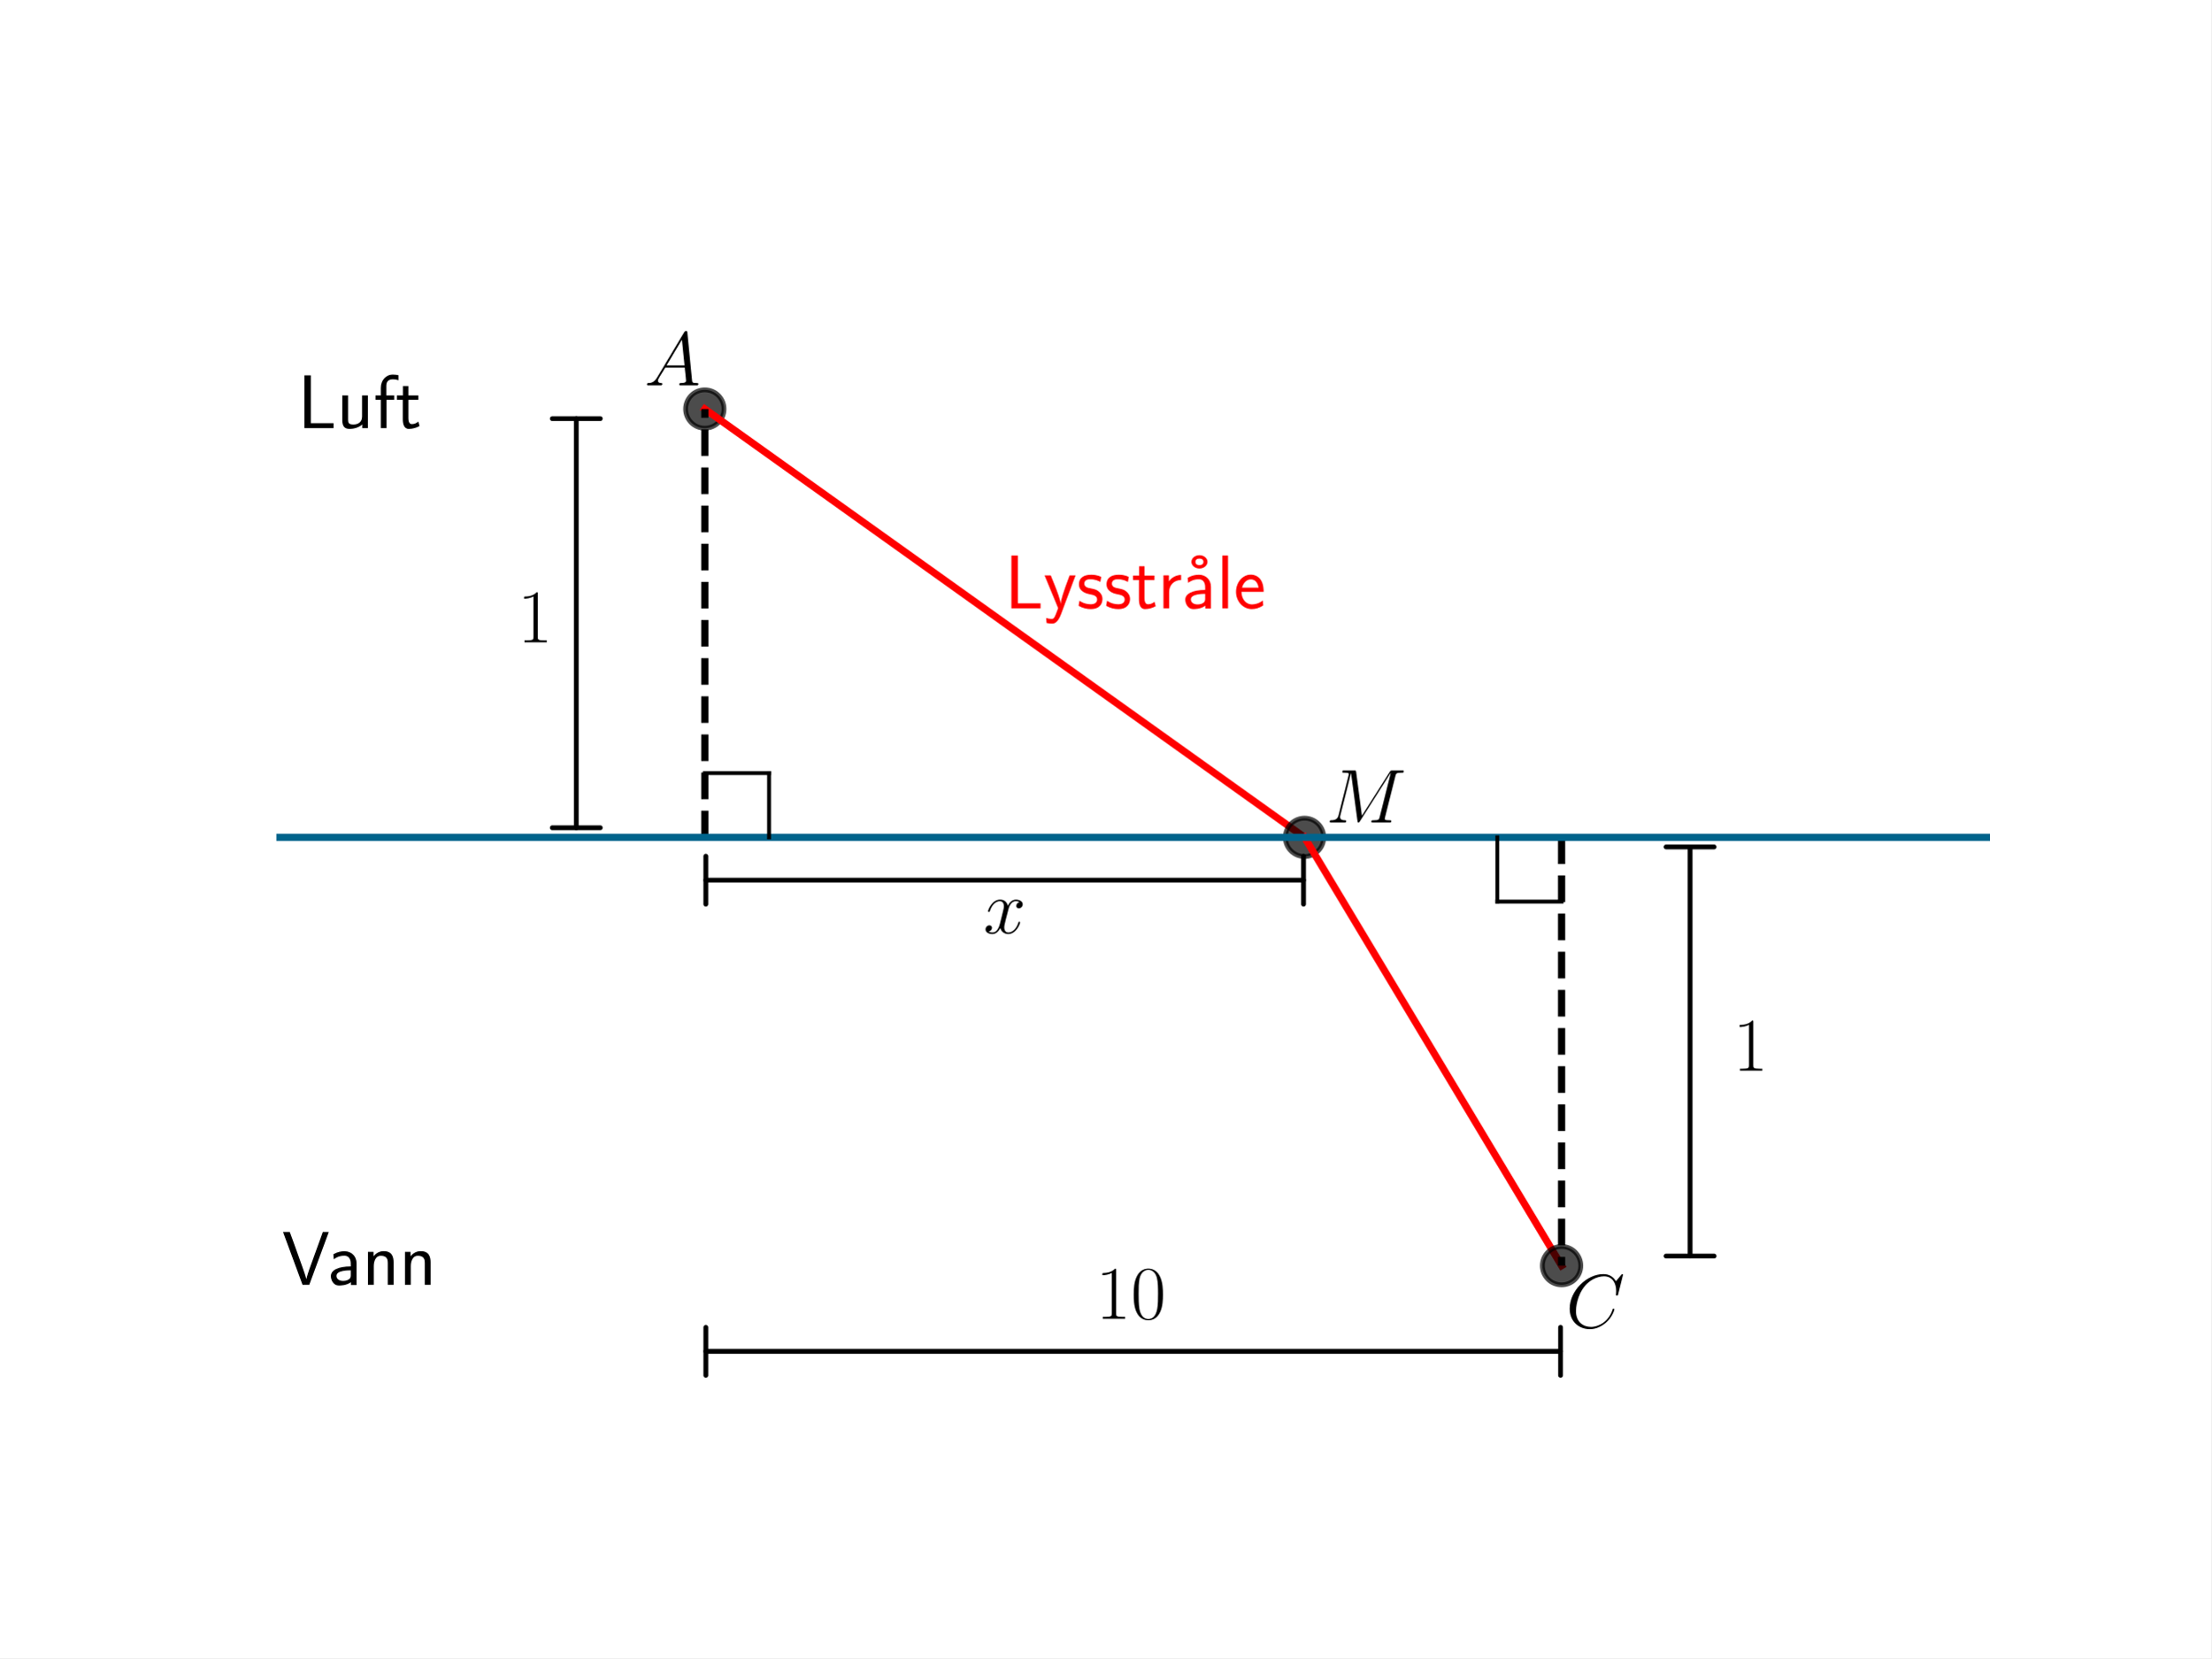
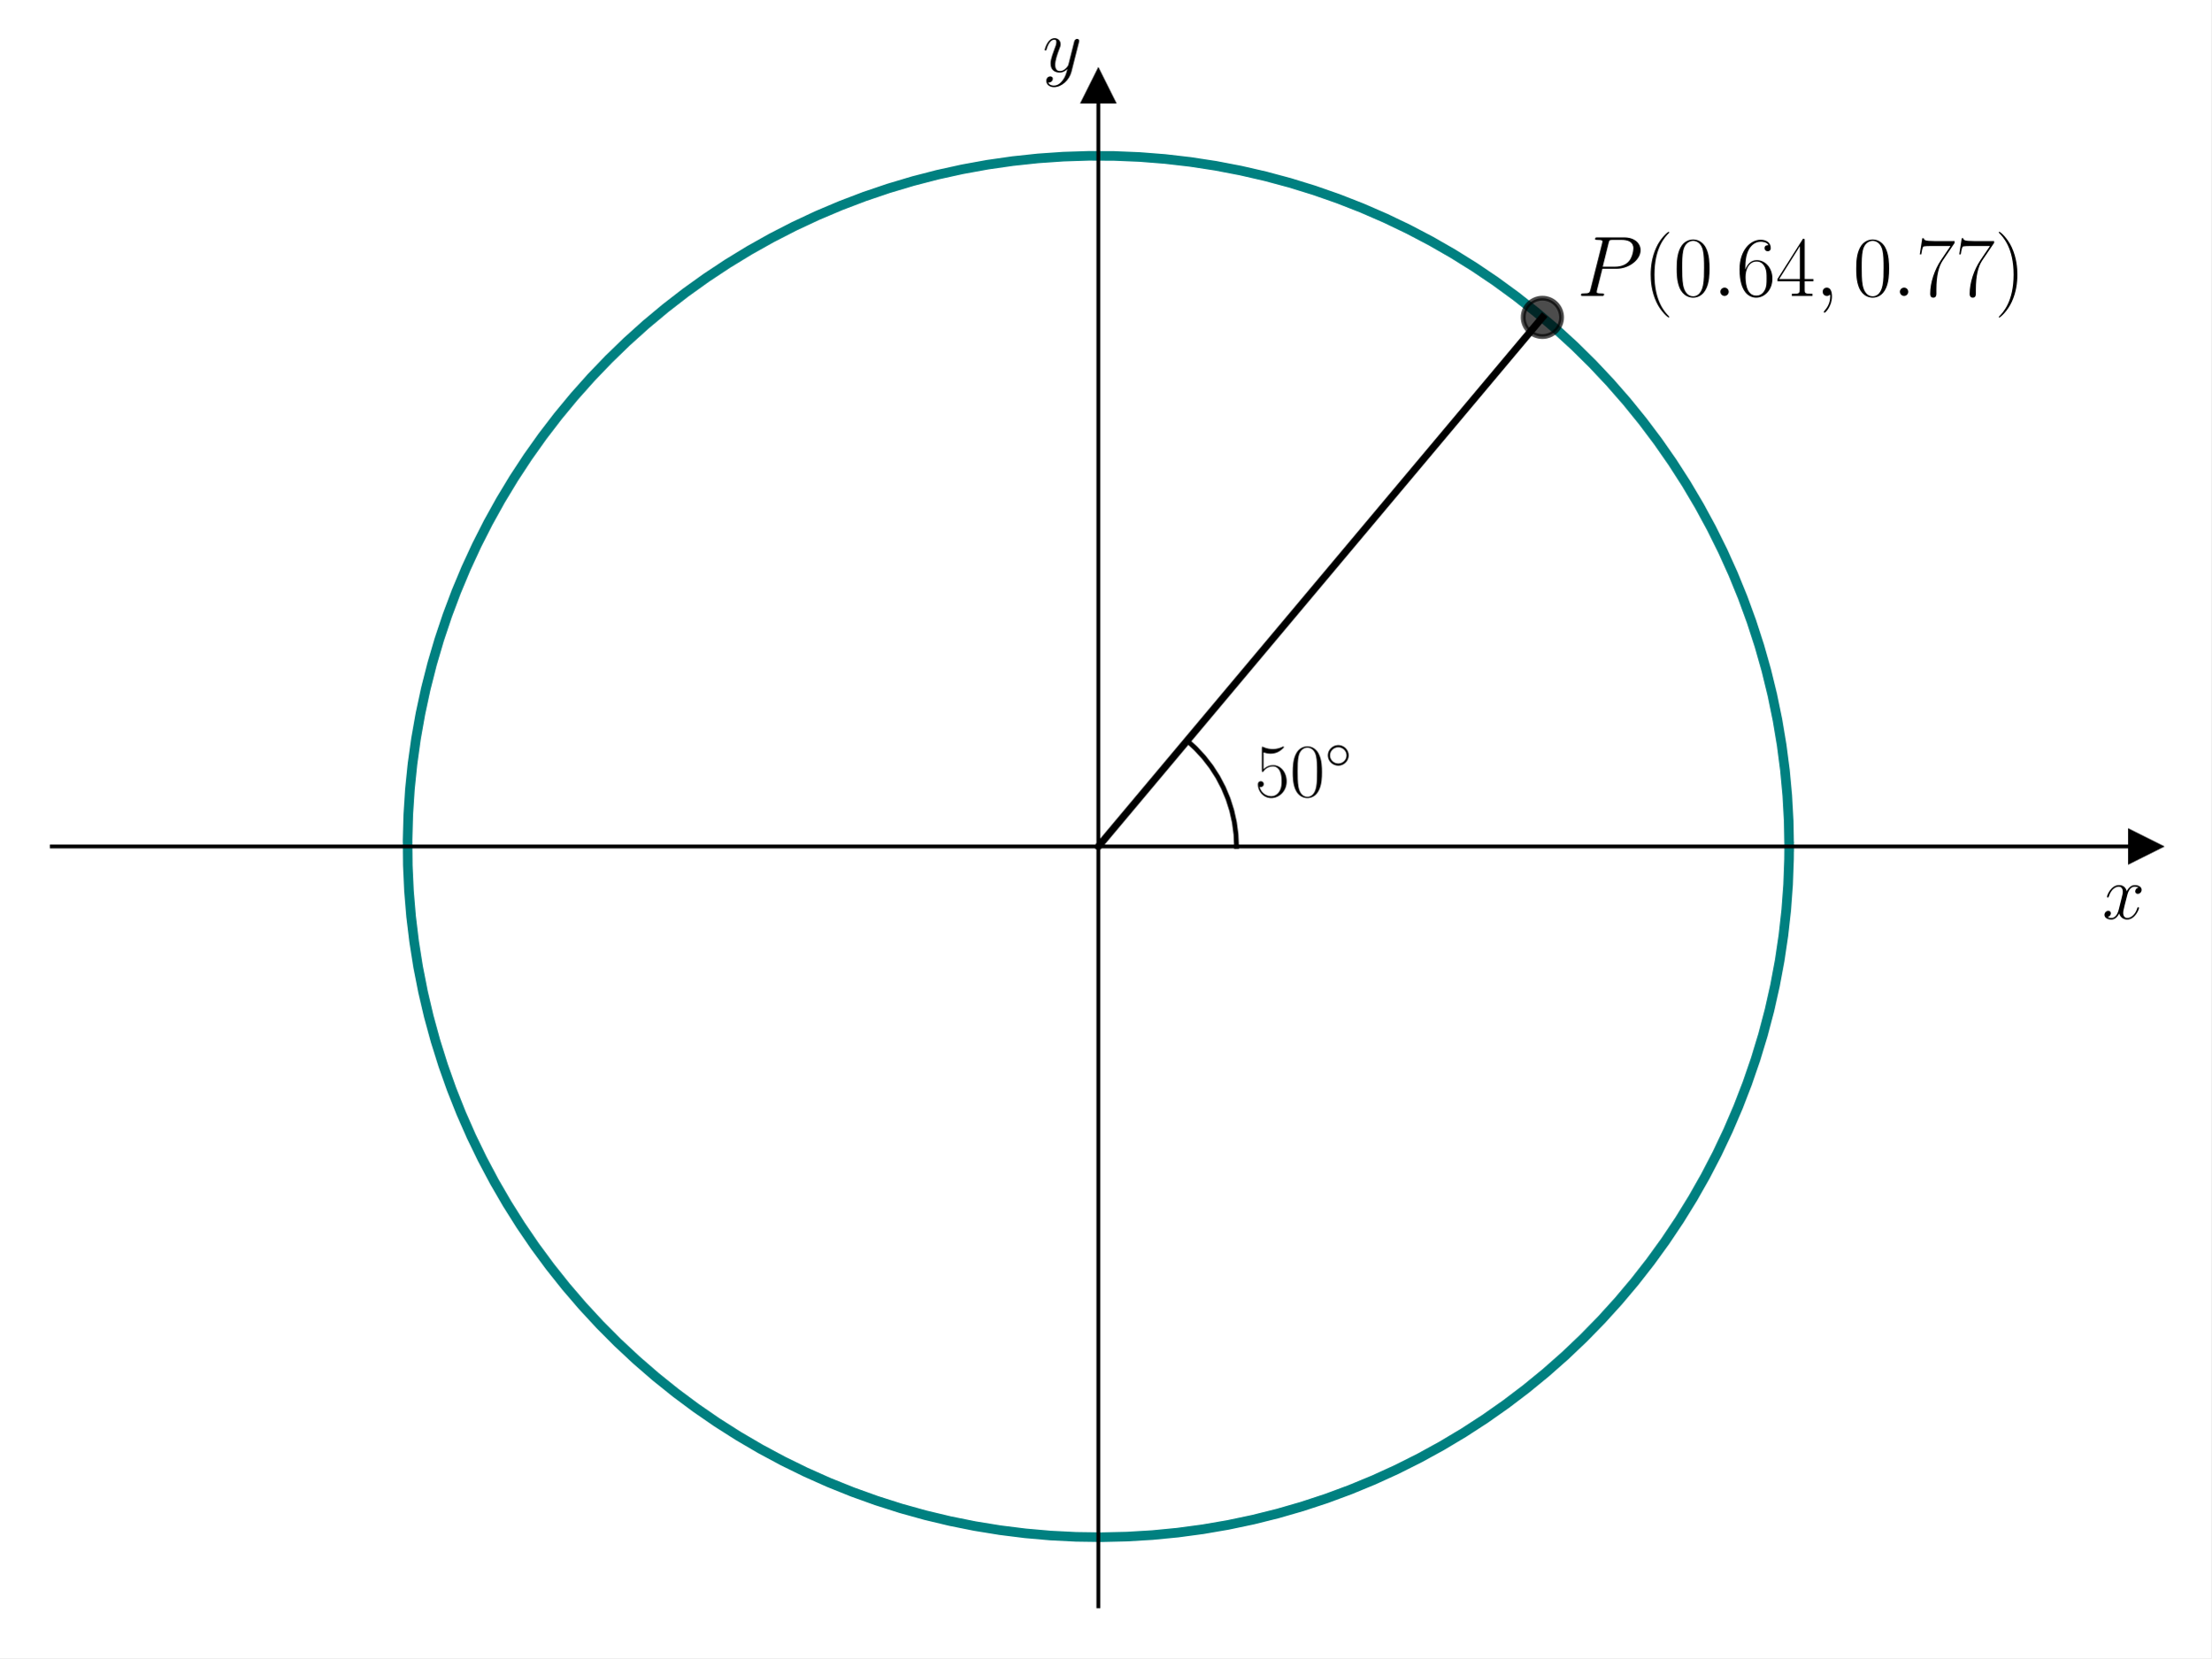
<svg xmlns="http://www.w3.org/2000/svg" xmlns:xlink="http://www.w3.org/1999/xlink" width="460.8pt" height="345.6pt" viewBox="0 0 460.8 345.6" version="1.1">
  <defs>
    <style type="text/css">*{stroke-linejoin: round; stroke-linecap: butt}</style>
  </defs>
  <g id="figure_1">
    <g id="patch_1">
      <path d="M 0 345.6  L 460.8 345.6  L 460.8 0  L 0 0  z " style="fill: #ffffff" />
    </g>
    <g id="axes_1">
+       <g id="patch_2">
+         <path d="M 10.8 334.8  L 447 334.8  L 447 18.065  L 10.8 18.065  z " style="fill: #ffffff" />
+       </g>
+       <g id="matplotlib.axis_1">
+         <g id="text_1">
+           <g transform="translate(438.1306 191.5019) scale(0.16 -0.16)">
+             <defs>
+               <path id="CMMI12-78" d="M 3034 2606  C 2829 2567 2752 2414 2752 2293  C 2752 2139 2874 2088 2963 2088  C 3155 2088 3290 2254 3290 2427  C 3290 2695 2982 2816 2714 2816  C 2323 2816 2106 2433 2048 2312  C 1901 2816 1504 2816 1389 2816  C 736 2816 390 1980 390 1839  C 390 1814 416 1782 461 1782  C 512 1782 525 1820 538 1846  C 755 2555 1184 2689 1370 2689  C 1658 2689 1715 2420 1715 2267  C 1715 2127 1677 1980 1600 1673  L 1382 798  C 1286 415 1101 64 762 64  C 730 64 570 64 435 147  C 666 192 717 383 717 460  C 717 588 621 664 499 664  C 346 664 179 530 179 326  C 179 57 480 -64 755 -64  C 1062 -64 1280 179 1414 441  C 1517 64 1837 -64 2074 -64  C 2726 -64 3072 773 3072 913  C 3072 945 3046 971 3008 971  C 2950 971 2944 939 2925 888  C 2752 326 2381 64 2093 64  C 1869 64 1747 230 1747 492  C 1747 632 1773 734 1875 1156  L 2099 2024  C 2195 2408 2413 2689 2707 2689  C 2720 2689 2899 2689 3034 2606  z " transform="scale(0.015625)" />
+             </defs>
+             <use xlink:href="#CMMI12-78" transform="scale(0.996264)" />
+           </g>
+         </g>
+       </g>
+       <g id="matplotlib.axis_2">
+         <g id="text_2">
+           <g transform="translate(217.2894 14.96506) scale(0.16 -0.16)">
+             <defs>
+               <path id="CMMI12-79" d="M 1683 -700  C 1510 -939 1261 -1152 947 -1152  C 870 -1152 563 -1152 467 -889  C 486 -895 518 -895 531 -895  C 723 -895 851 -729 851 -582  C 851 -435 730 -384 634 -384  C 531 -384 307 -458 307 -759  C 307 -1071 582 -1286 947 -1286  C 1587 -1286 2234 -700 2413 6  L 3040 2485  C 3046 2517 3059 2556 3059 2594  C 3059 2689 2982 2753 2886 2753  C 2829 2753 2694 2727 2643 2535  L 2170 658  C 2138 543 2138 530 2086 460  C 1958 281 1747 64 1440 64  C 1082 64 1050 415 1050 588  C 1050 952 1222 1443 1395 1903  C 1466 2088 1504 2178 1504 2305  C 1504 2574 1312 2816 998 2816  C 410 2816 173 1890 173 1839  C 173 1814 198 1782 243 1782  C 301 1782 307 1807 333 1897  C 486 2433 730 2689 979 2689  C 1037 2689 1146 2689 1146 2478  C 1146 2312 1075 2127 979 1884  C 666 1047 666 837 666 683  C 666 77 1101 -64 1421 -64  C 1606 -64 1837 -6 2061 230  L 2067 224  C 1971 -147 1907 -392 1683 -700  z " transform="scale(0.015625)" />
+             </defs>
+             <use xlink:href="#CMMI12-79" transform="scale(0.996264)" />
+           </g>
+         </g>
+       </g>
      <g id="line2d_1">
        <defs>
-           <path id="m5c0b704a41" d="M 0 4  C 1.061 4 2.078 3.579 2.828 2.828  C 3.579 2.078 4 1.061 4 0  C 4 -1.061 3.579 -2.078 2.828 -2.828  C 2.078 -3.579 1.061 -4 0 -4  C -1.061 -4 -2.078 -3.579 -2.828 -2.828  C -3.579 -2.078 -4 -1.061 -4 0  C -4 1.061 -3.579 2.078 -2.828 2.828  C -2.078 3.579 -1.061 4 0 4  z " style="stroke: #000000; stroke-opacity: 0.7" />
+           <path id="m2d7b1cd2dd" d="M 3 0  L -3 -3  L -3 3  z " style="stroke: #000000; stroke-linejoin: miter" />
        </defs>
-         <g clip-path="url(#pbf08a190cd)">
-           <use xlink:href="#m5c0b704a41" x="146.88" y="85.248" style="fill-opacity: 0.7; stroke: #000000; stroke-opacity: 0.7" />
+         <g>
+           <use xlink:href="#m2d7b1cd2dd" x="447" y="176.432" style="stroke: #000000; stroke-linejoin: miter" />
        </g>
      </g>
      <g id="line2d_2">
-         <path d="M 146.88 85.248  L 271.872 174.528  " clip-path="url(#pbf08a190cd)" style="fill: none; stroke: #ff0000; stroke-width: 1.5; stroke-linecap: square" />
+         <defs>
+           <path id="m480ca30d8e" d="M 0 -3  L -3 3  L 3 3  z " style="stroke: #000000; stroke-linejoin: miter" />
+         </defs>
+         <g>
+           <use xlink:href="#m480ca30d8e" x="228.9" y="18.065" style="stroke: #000000; stroke-linejoin: miter" />
+         </g>
      </g>
      <g id="line2d_3">
-         <g clip-path="url(#pbf08a190cd)">
-           <use xlink:href="#m5c0b704a41" x="271.872" y="174.528" style="fill-opacity: 0.7; stroke: #000000; stroke-opacity: 0.7" />
+         <path d="M 372.87 176.432  L 372.773 171.128  L 372.48 165.831  L 371.992 160.548  L 371.309 155.287  L 370.433 150.054  L 369.365 144.858  L 368.107 139.704  L 366.659 134.6  L 365.024 129.553  L 363.205 124.57  L 361.203 119.657  L 359.021 114.821  L 356.663 110.068  L 354.131 105.406  L 351.429 100.84  L 348.561 96.377  L 345.53 92.023  L 342.341 87.783  L 338.998 83.664  L 335.505 79.671  L 331.868 75.809  L 328.091 72.083  L 324.179 68.5  L 320.138 65.062  L 315.972 61.777  L 311.689 58.646  L 307.293 55.676  L 302.791 52.87  L 298.188 50.231  L 293.492 47.764  L 288.707 45.472  L 283.842 43.357  L 278.901 41.423  L 273.893 39.673  L 268.824 38.108  L 263.701 36.731  L 258.53 35.544  L 253.319 34.547  L 248.075 33.744  L 242.805 33.135  L 237.516 32.719  L 232.215 32.5  L 226.91 32.475  L 221.608 32.646  L 216.315 33.012  L 211.04 33.574  L 205.788 34.329  L 200.568 35.277  L 195.387 36.416  L 190.251 37.746  L 185.168 39.264  L 180.144 40.968  L 175.186 42.857  L 170.301 44.926  L 165.496 47.175  L 160.777 49.598  L 156.15 52.194  L 151.622 54.959  L 147.199 57.889  L 142.887 60.979  L 138.692 64.227  L 134.619 67.626  L 130.674 71.174  L 126.863 74.864  L 123.19 78.693  L 119.661 82.654  L 116.28 86.742  L 113.052 90.952  L 109.981 95.278  L 107.072 99.715  L 104.328 104.255  L 101.753 108.894  L 99.351 113.624  L 97.125 118.44  L 95.078 123.334  L 93.213 128.301  L 91.531 133.333  L 90.037 138.423  L 88.731 143.565  L 87.615 148.752  L 86.691 153.976  L 85.96 159.23  L 85.423 164.508  L 85.082 169.803  L 84.935 175.106  L 84.984 180.411  L 85.228 185.711  L 85.667 190.998  L 86.301 196.265  L 87.129 201.505  L 88.149 206.711  L 89.36 211.877  L 90.761 216.994  L 92.349 222.055  L 94.122 227.055  L 96.079 231.987  L 98.216 236.843  L 100.531 241.616  L 103.019 246.302  L 105.679 250.892  L 108.506 255.381  L 111.496 259.763  L 114.646 264.032  L 117.951 268.182  L 121.407 272.208  L 125.009 276.103  L 128.751 279.863  L 132.63 283.483  L 136.64 286.957  L 140.774 290.281  L 145.029 293.45  L 149.397 296.461  L 153.873 299.309  L 158.451 301.989  L 163.125 304.5  L 167.888 306.836  L 172.734 308.996  L 177.656 310.975  L 182.648 312.771  L 187.702 314.383  L 192.813 315.807  L 197.973 317.042  L 203.174 318.086  L 208.41 318.938  L 213.675 319.596  L 218.96 320.06  L 224.258 320.328  L 229.563 320.402  L 234.867 320.279  L 240.162 319.962  L 245.443 319.449  L 250.701 318.743  L 255.929 317.843  L 261.121 316.751  L 266.269 315.469  L 271.366 313.998  L 276.405 312.34  L 281.381 310.497  L 286.284 308.472  L 291.11 306.269  L 295.851 303.888  L 300.502 301.335  L 305.055 298.612  L 309.505 295.724  L 313.845 292.673  L 318.07 289.464  L 322.174 286.102  L 326.151 282.591  L 329.997 278.936  L 333.704 275.142  L 337.27 271.213  L 340.689 267.156  L 343.955 262.976  L 347.066 258.678  L 350.016 254.269  L 352.801 249.754  L 355.418 245.139  L 357.864 240.431  L 360.134 235.636  L 362.226 230.761  L 364.138 225.812  L 365.865 220.796  L 367.406 215.719  L 368.76 210.589  L 369.923 205.413  L 370.895 200.198  L 371.675 194.95  L 372.26 189.677  L 372.651 184.387  L 372.846 179.085  L 372.87 176.432  L 372.87 176.432  " clip-path="url(#p8c71f83c87)" style="fill: none; stroke: #008080; stroke-width: 2; stroke-linecap: square" />
+       </g>
+       <g id="line2d_4">
+         <path d="M 228.9 176.432  L 321.442 66.144  " clip-path="url(#p8c71f83c87)" style="fill: none; stroke: #000000; stroke-width: 1.5; stroke-linecap: square" />
+       </g>
+       <g id="line2d_5">
+         <path d="M 257.694 176.432  L 257.583 173.906  L 257.25 171.398  L 256.699 168.93  L 255.934 166.519  L 254.96 164.185  L 253.784 161.946  L 252.417 159.818  L 250.869 157.819  L 249.15 155.963  L 247.408 154.375  L 247.408 154.375  " clip-path="url(#p8c71f83c87)" style="fill: none; stroke: #000000; stroke-linecap: square" />
+       </g>
+       <g id="line2d_6">
+         <defs>
+           <path id="m80266cca97" d="M 0 4  C 1.061 4 2.078 3.579 2.828 2.828  C 3.579 2.078 4 1.061 4 0  C 4 -1.061 3.579 -2.078 2.828 -2.828  C 2.078 -3.579 1.061 -4 0 -4  C -1.061 -4 -2.078 -3.579 -2.828 -2.828  C -3.579 -2.078 -4 -1.061 -4 0  C -4 1.061 -3.579 2.078 -2.828 2.828  C -2.078 3.579 -1.061 4 0 4  z " style="stroke: #000000; stroke-opacity: 0.7" />
+         </defs>
+         <g clip-path="url(#p8c71f83c87)">
+           <use xlink:href="#m80266cca97" x="321.442" y="66.144" style="fill-opacity: 0.7; stroke: #000000; stroke-opacity: 0.7" />
        </g>
      </g>
-       <g id="line2d_4">
-         <path d="M 271.872 174.528  L 325.44 263.808  " clip-path="url(#pbf08a190cd)" style="fill: none; stroke: #ff0000; stroke-width: 1.5; stroke-linecap: square" />
+       <g id="patch_3">
+         <path d="M 228.9 334.8  L 228.9 18.065  " style="fill: none; stroke: #000000; stroke-width: 0.8; stroke-linejoin: miter; stroke-linecap: square" />
      </g>
-       <g id="line2d_5">
-         <g clip-path="url(#pbf08a190cd)">
-           <use xlink:href="#m5c0b704a41" x="325.44" y="263.808" style="fill-opacity: 0.7; stroke: #000000; stroke-opacity: 0.7" />
-         </g>
+       <g id="patch_4">
+         <path d="M 447 334.8  L 447 18.065  " style="fill: none" />
      </g>
-       <g id="LineCollection_1">
-         <path d="M 146.88 174.528  L 146.88 85.248  " clip-path="url(#pbf08a190cd)" style="fill: none; stroke-dasharray: 5.55,2.4; stroke-dashoffset: 0; stroke: #000000; stroke-width: 1.5" />
+       <g id="patch_5">
+         <path d="M 10.8 176.432  L 447 176.432  " style="fill: none; stroke: #000000; stroke-width: 0.8; stroke-linejoin: miter; stroke-linecap: square" />
      </g>
-       <g id="LineCollection_2">
-         <path d="M 325.44 174.528  L 325.44 263.808  " clip-path="url(#pbf08a190cd)" style="fill: none; stroke-dasharray: 5.55,2.4; stroke-dashoffset: 0; stroke: #000000; stroke-width: 1.5" />
-       </g>
-       <g id="LineCollection_3">
-         <path d="M -1 174.528  L 461.8 174.528  " clip-path="url(#pbf08a190cd)" style="fill: none; stroke: #00648c; stroke-width: 1.5" />
-       </g>
-       <g id="line2d_6">
-         <path d="M 146.88 161.136  L 160.272 161.136  " clip-path="url(#pbf08a190cd)" style="fill: none; stroke: #000000; stroke-width: 0.8; stroke-linecap: square" />
-       </g>
-       <g id="line2d_7">
-         <path d="M 160.272 161.136  L 160.272 174.528  " clip-path="url(#pbf08a190cd)" style="fill: none; stroke: #000000; stroke-width: 0.8; stroke-linecap: square" />
-       </g>
-       <g id="line2d_8">
-         <path d="M 325.44 187.92  L 312.048 187.92  " clip-path="url(#pbf08a190cd)" style="fill: none; stroke: #000000; stroke-width: 0.8; stroke-linecap: square" />
-       </g>
-       <g id="line2d_9">
-         <path d="M 312.048 187.92  L 312.048 174.528  " clip-path="url(#pbf08a190cd)" style="fill: none; stroke: #000000; stroke-width: 0.8; stroke-linecap: square" />
-       </g>
-       <g id="text_1">
-         <g transform="translate(134.2867 80.30506) scale(0.16 -0.16)">
-           <defs>
-             <path id="CMMI12-41" d="M 1088 691  C 864 314 646 186 339 186  C 269 180 218 180 218 58  C 218 24 250 0 294 0  C 410 0 698 0 813 0  C 998 0 1203 0 1382 0  C 1421 0 1498 0 1498 122  C 1498 180 1446 186 1408 186  C 1261 186 1139 236 1139 388  C 1139 476 1178 546 1261 685  L 1747 1479  L 3379 1479  C 3386 1423 3386 1373 3392 1316  C 3411 1152 3488 495 3488 376  C 3488 186 3162 186 3059 186  C 2989 186 2918 186 2918 70  C 2918 0 2976 0 3014 0  C 3123 0 3251 0 3360 0  L 3725 0  C 4115 0 4397 0 4403 0  C 4448 0 4518 0 4518 122  C 4518 186 4461 186 4365 186  C 4013 186 4006 244 3987 434  L 3597 4404  C 3584 4531 3558 4544 3488 4544  C 3424 4544 3386 4531 3328 4435  L 1088 691  z M 1856 1664  L 3142 3819  L 3360 1664  L 1856 1664  z " transform="scale(0.015625)" />
-           </defs>
-           <use xlink:href="#CMMI12-41" transform="scale(0.996264)" />
-         </g>
-       </g>
-       <g id="text_2">
-         <g style="fill: #ff0000" transform="translate(209.376 126.7885) scale(0.16 -0.16)">
-           <defs>
-             <path id="CMSS17-4c" d="M 1670 414  C 1594 414 1517 414 1440 414  L 1101 414  L 1101 4416  L 563 4416  L 563 0  L 3002 0  L 3002 414  L 1670 414  z " transform="scale(0.015625)" />
-             <path id="CMSS17-79" d="M 2675 2752  L 2176 2752  C 1632 1294 1446 702 1434 383  L 1427 383  C 1408 696 1126 1460 902 2007  L 602 2752  L 83 2752  L 1216 13  C 1146 -178 1043 -465 1011 -529  C 870 -885 774 -885 672 -885  C 646 -885 442 -885 211 -809  L 250 -1229  C 410 -1261 570 -1280 685 -1280  C 845 -1280 1165 -1280 1459 -497  L 2675 2752  z " transform="scale(0.015625)" />
-             <path id="CMSS17-73" d="M 2061 2627  C 1683 2807 1389 2807 1197 2807  C 742 2807 198 2648 198 2003  C 198 1359 902 1218 1094 1179  C 1389 1122 1715 1058 1715 740  C 1715 337 1254 337 1171 337  C 915 337 563 407 243 638  L 166 210  C 531 0 883 -64 1178 -64  C 1965 -64 2163 416 2163 781  C 2163 1094 1984 1305 1862 1401  C 1651 1568 1574 1587 1050 1696  C 960 1709 646 1779 646 2066  C 646 2432 1050 2432 1139 2432  C 1555 2432 1811 2303 1984 2208  L 2061 2627  z " transform="scale(0.015625)" />
-             <path id="CMSS17-74" d="M 1069 2368  L 1901 2368  L 1901 2737  L 1069 2737  L 1069 3520  L 614 3520  L 614 2737  L 109 2737  L 109 2368  L 602 2368  L 602 749  C 602 384 685 -64 1107 -64  C 1427 -64 1722 25 2003 172  L 1901 548  C 1747 414 1562 337 1363 337  C 1082 337 1069 696 1069 856  L 1069 2368  z " transform="scale(0.015625)" />
-             <path id="CMSS17-72" d="M 954 1363  C 954 1965 1395 2368 1958 2368  L 1958 2789  C 1549 2789 1165 2585 934 2253  L 934 2758  L 480 2758  L 480 0  L 954 0  L 954 1363  z " transform="scale(0.015625)" />
-             <path id="CMSS17-17" d="M 2669 3888  C 2669 4180 2381 4446 1997 4446  C 1613 4446 1325 4180 1325 3888  C 1325 3595 1613 3328 1997 3328  C 2381 3328 2669 3595 2669 3888  z M 1997 3615  C 1856 3615 1664 3659 1664 3887  C 1664 4102 1837 4160 1997 4160  C 2138 4160 2330 4115 2330 3887  C 2330 3672 2157 3615 1997 3615  z " transform="scale(0.015625)" />
-             <path id="CMSS17-61" d="M 2406 1791  C 2406 2392 1978 2808 1402 2808  C 1120 2808 813 2757 461 2553  L 499 2135  C 659 2248 934 2432 1395 2432  C 1722 2432 1920 2180 1920 1782  L 1920 1536  C 896 1536 256 1238 256 726  C 256 461 416 -64 947 -64  C 1043 -64 1562 -64 1933 217  L 1933 -19  L 2406 -19  L 2406 1791  z M 1920 816  C 1920 701 1920 548 1728 434  C 1562 325 1350 325 1261 325  C 941 325 723 511 723 744  C 723 1211 1722 1211 1920 1211  L 1920 816  z " transform="scale(0.015625)" />
-             <path id="CMSS17-6c" d="M 947 4416  L 474 4416  L 474 0  L 947 0  L 947 4416  z " transform="scale(0.015625)" />
-             <path id="CMSS17-65" d="M 2502 1377  C 2502 1590 2490 2003 2285 2345  C 2061 2713 1696 2816 1421 2816  C 755 2816 192 2188 192 1375  C 192 582 774 -64 1510 -64  C 1798 -64 2150 19 2470 248  C 2470 274 2458 414 2451 420  C 2451 433 2432 630 2432 656  C 2125 407 1773 325 1517 325  C 1107 325 666 667 646 1377  L 2502 1377  z M 698 1728  C 781 2084 1062 2421 1421 2421  C 1517 2421 1965 2421 2080 1728  L 698 1728  z " transform="scale(0.015625)" />
-           </defs>
-           <use xlink:href="#CMSS17-4c" transform="scale(0.996264)" />
-           <use xlink:href="#CMSS17-79" transform="translate(50.68711 0) scale(0.996264)" />
-           <use xlink:href="#CMSS17-73" transform="translate(93.68725 0) scale(0.996264)" />
-           <use xlink:href="#CMSS17-73" transform="translate(129.6008 0) scale(0.996264)" />
-           <use xlink:href="#CMSS17-74" transform="translate(165.5143 0) scale(0.996264)" />
-           <use xlink:href="#CMSS17-72" transform="translate(199.3459 0) scale(0.996264)" />
-           <use xlink:href="#CMSS17-17" transform="translate(222.6077 0) scale(0.996264)" />
-           <use xlink:href="#CMSS17-61" transform="translate(231.2557 0) scale(0.996264)" />
-           <use xlink:href="#CMSS17-6c" transform="translate(276.1776 0) scale(0.996264)" />
-           <use xlink:href="#CMSS17-65" transform="translate(298.3583 0) scale(0.996264)" />
-         </g>
+       <g id="patch_6">
+         <path d="M 10.8 18.065  L 447 18.065  " style="fill: none" />
      </g>
      <g id="text_3">
-         <g transform="translate(276.336 171.4285) scale(0.16 -0.16)">
+         <g transform="translate(261.4974 166.0202) scale(0.16 -0.16)">
          <defs>
-             <path id="CMMI12-4d" d="M 5811 3886  C 5869 4103 5882 4167 6336 4167  C 6458 4167 6515 4167 6515 4288  C 6515 4352 6470 4352 6349 4352  L 5581 4352  C 5421 4352 5414 4346 5344 4243  L 3008 562  L 2528 4211  C 2509 4352 2502 4352 2336 4352  L 1542 4352  C 1421 4352 1363 4352 1363 4231  C 1363 4167 1421 4167 1517 4167  C 1907 4167 1907 4116 1907 4046  C 1907 4034 1907 3995 1882 3899  L 1062 634  C 986 327 838 186 410 186  C 390 186 314 186 314 73  C 314 0 371 0 397 0  C 525 0 851 0 979 0  L 1286 0  C 1376 0 1485 0 1574 0  C 1619 0 1690 0 1690 122  C 1690 180 1626 186 1600 186  C 1389 186 1184 224 1184 454  C 1184 518 1184 524 1210 613  L 2093 4129  L 2099 4129  L 2630 172  C 2650 19 2656 0 2714 0  C 2784 0 2816 51 2848 109  L 5421 4161  L 5427 4161  L 4499 473  C 4442 250 4429 186 3981 186  C 3859 186 3795 186 3795 70  C 3795 0 3853 0 3891 0  C 4000 0 4128 0 4237 0  L 4992 0  C 5101 0 5235 0 5344 0  C 5395 0 5466 0 5466 122  C 5466 186 5408 186 5312 186  C 4922 186 4922 234 4922 294  C 4922 301 4922 345 4934 396  L 5811 3886  z " transform="scale(0.015625)" />
+             <path id="CMR17-35" d="M 730 3692  C 794 3666 1056 3584 1325 3584  C 1920 3584 2246 3911 2432 4100  C 2432 4157 2432 4192 2394 4192  C 2387 4192 2374 4192 2323 4163  C 2099 4058 1837 3973 1517 3973  C 1325 3973 1037 3999 723 4139  C 653 4171 640 4171 634 4171  C 602 4171 595 4164 595 4037  L 595 2203  C 595 2089 595 2057 659 2057  C 691 2057 704 2070 736 2114  C 941 2401 1222 2522 1542 2522  C 1766 2522 2246 2382 2246 1289  C 2246 1085 2246 715 2054 421  C 1894 159 1645 25 1370 25  C 947 25 518 320 403 814  C 429 807 480 795 506 795  C 589 795 749 840 749 1038  C 749 1210 627 1280 506 1280  C 358 1280 262 1190 262 1011  C 262 454 704 -128 1382 -128  C 2042 -128 2669 440 2669 1264  C 2669 2030 2170 2624 1549 2624  C 1222 2624 947 2503 730 2274  L 730 3692  z " transform="scale(0.015625)" />
+             <path id="CMR17-30" d="M 2688 2025  C 2688 2416 2682 3080 2413 3591  C 2176 4039 1798 4198 1466 4198  C 1158 4198 768 4058 525 3597  C 269 3118 243 2524 243 2025  C 243 1661 250 1106 448 619  C 723 -39 1216 -128 1466 -128  C 1760 -128 2208 -7 2470 600  C 2662 1042 2688 1559 2688 2025  z M 1466 -26  C 1056 -26 813 325 723 812  C 653 1188 653 1738 653 2096  C 653 2588 653 2997 736 3387  C 858 3929 1216 4096 1466 4096  C 1728 4096 2067 3923 2189 3400  C 2272 3036 2278 2607 2278 2096  C 2278 1680 2278 1169 2202 792  C 2067 95 1690 -26 1466 -26  z " transform="scale(0.015625)" />
+             <path id="CMSY10-e" d="M 2842 1600  C 2842 2277 2272 2828 1600 2828  C 909 2828 352 2264 352 1600  C 352 930 909 372 1600 372  C 2272 372 2842 923 2842 1600  z M 1600 628  C 1043 628 608 1070 608 1600  C 608 2130 1050 2572 1600 2572  C 2131 2572 2586 2142 2586 1600  C 2586 1058 2131 628 1600 628  z " transform="scale(0.015625)" />
          </defs>
-           <use xlink:href="#CMMI12-4d" transform="scale(0.996264)" />
+           <use xlink:href="#CMR17-35" transform="scale(0.996264)" />
+           <use xlink:href="#CMR17-30" transform="translate(45.69048 0) scale(0.996264)" />
+           <use xlink:href="#CMSY10-e" transform="translate(91.38095 36.15364) scale(0.697382)" />
        </g>
      </g>
      <g id="text_4">
-         <g transform="translate(326.3328 276.7211) scale(0.16 -0.16)">
+         <g transform="translate(328.6409 61.67602) scale(0.18 -0.18)">
          <defs>
-             <path id="CMMI12-43" d="M 4781 4423  C 4781 4480 4736 4480 4723 4480  C 4710 4480 4685 4480 4634 4416  L 4192 3882  C 3968 4264 3616 4480 3136 4480  C 1754 4480 320 3088 320 1595  C 320 533 1069 -128 2003 -128  C 2515 -128 2963 88 3334 400  C 3891 863 4058 1481 4058 1531  C 4058 1588 4006 1588 3987 1588  C 3930 1588 3923 1550 3910 1524  C 3616 534 2752 57 2112 57  C 1434 57 845 489 845 1391  C 845 1595 909 2700 1632 3532  C 1984 3939 2586 4295 3194 4295  C 3898 4295 4211 3717 4211 3068  C 4211 2903 4192 2764 4192 2738  C 4192 2681 4256 2681 4275 2681  C 4346 2681 4352 2687 4378 2801  L 4781 4423  z " transform="scale(0.015625)" />
+             <path id="CMMI12-50" d="M 1894 2023  L 2970 2023  C 3853 2023 4736 2673 4736 3401  C 4736 3898 4314 4352 3507 4352  L 1530 4352  C 1408 4352 1350 4352 1350 4231  C 1350 4167 1408 4167 1504 4167  C 1894 4167 1894 4116 1894 4046  C 1894 4034 1894 3995 1869 3899  L 1005 472  C 947 249 934 185 486 185  C 365 185 301 185 301 70  C 301 0 358 0 397 0  C 518 0 646 0 768 0  L 1517 0  C 1638 0 1773 0 1894 0  C 1946 0 2016 0 2016 121  C 2016 185 1958 185 1862 185  C 1478 185 1472 230 1472 293  C 1472 325 1478 369 1485 401  L 1894 2023  z M 2355 3930  C 2413 4167 2438 4167 2688 4167  L 3322 4167  C 3802 4167 4198 4013 4198 3535  C 4198 3369 4115 2827 3821 2534  C 3712 2419 3405 2176 2822 2176  L 1920 2176  L 2355 3930  z " transform="scale(0.015625)" />
+             <path id="CMR17-28" d="M 1958 -1561  C 1958 -1555 1958 -1542 1939 -1523  C 1645 -1224 858 -407 858 1581  C 858 3569 1632 4379 1946 4697  C 1946 4704 1958 4717 1958 4736  C 1958 4755 1939 4768 1914 4768  C 1843 4768 1299 4296 986 3594  C 666 2887 576 2199 576 1588  C 576 1128 621 351 1005 -471  C 1312 -1135 1837 -1600 1914 -1600  C 1946 -1600 1958 -1587 1958 -1561  z " transform="scale(0.015625)" />
+             <path id="CMMI12-3a" d="M 1178 307  C 1178 492 1024 619 870 619  C 685 619 557 466 557 313  C 557 128 710 0 864 0  C 1050 0 1178 153 1178 307  z " transform="scale(0.015625)" />
+             <path id="CMR17-36" d="M 678 2176  C 678 3690 1395 4032 1811 4032  C 1946 4032 2272 4009 2400 3776  C 2298 3776 2106 3776 2106 3553  C 2106 3381 2246 3323 2336 3323  C 2394 3323 2566 3348 2566 3560  C 2566 3954 2246 4179 1805 4179  C 1043 4179 243 3390 243 1984  C 243 253 966 -128 1478 -128  C 2099 -128 2688 427 2688 1283  C 2688 2081 2170 2662 1517 2662  C 1126 2662 838 2407 678 1960  L 678 2176  z M 1478 25  C 691 25 691 1200 691 1436  C 691 1896 909 2560 1504 2560  C 1613 2560 1926 2560 2138 2120  C 2253 1870 2253 1609 2253 1289  C 2253 944 2253 690 2118 434  C 1978 171 1773 25 1478 25  z " transform="scale(0.015625)" />
+             <path id="CMR17-34" d="M 2150 4122  C 2150 4256 2144 4256 2029 4256  L 128 1254  L 128 1088  L 1779 1088  L 1779 457  C 1779 224 1766 160 1318 160  L 1197 160  L 1197 0  C 1402 0 1747 0 1965 0  C 2182 0 2528 0 2733 0  L 2733 160  L 2611 160  C 2163 160 2150 224 2150 457  L 2150 1088  L 2803 1088  L 2803 1254  L 2150 1254  L 2150 4122  z M 1798 3703  L 1798 1254  L 256 1254  L 1798 3703  z " transform="scale(0.015625)" />
+             <path id="CMMI12-3b" d="M 1248 -31  C 1248 343 1126 619 864 619  C 659 619 557 453 557 313  C 557 172 653 0 870 0  C 954 0 1024 26 1082 83  C 1094 96 1101 96 1107 96  C 1120 96 1120 5 1120 -27  C 1120 -240 1082 -659 710 -1080  C 640 -1157 640 -1170 640 -1183  C 640 -1216 672 -1248 704 -1248  C 755 -1248 1248 -771 1248 -31  z " transform="scale(0.015625)" />
+             <path id="CMR17-37" d="M 2886 3941  L 2886 4081  L 1382 4081  C 634 4081 621 4165 595 4288  L 480 4288  L 294 3094  L 410 3094  C 429 3215 474 3540 550 3661  C 589 3712 1062 3712 1171 3712  L 2579 3712  L 1869 2661  C 1395 1954 1069 999 1069 165  C 1069 89 1069 -128 1299 -128  C 1530 -128 1530 89 1530 171  L 1530 465  C 1530 1508 1709 2196 2003 2636  L 2886 3941  z " transform="scale(0.015625)" />
+             <path id="CMR17-29" d="M 1683 1581  C 1683 2040 1638 2817 1254 3639  C 947 4303 422 4768 346 4768  C 326 4768 301 4761 301 4729  C 301 4717 307 4710 314 4697  C 621 4378 1402 3568 1402 1584  C 1402 -407 627 -1217 314 -1537  C 307 -1549 301 -1556 301 -1568  C 301 -1600 326 -1600 346 -1600  C 416 -1600 960 -1128 1274 -426  C 1594 281 1683 969 1683 1581  z " transform="scale(0.015625)" />
          </defs>
-           <use xlink:href="#CMMI12-43" transform="scale(0.996264)" />
-         </g>
-       </g>
-       <g id="text_5">
-         <g transform="translate(107.828 133.8731) scale(0.16 -0.16)">
-           <defs>
-             <path id="CMR17-31" d="M 1702 4058  C 1702 4192 1696 4192 1606 4192  C 1357 3916 979 3827 621 3827  C 602 3827 570 3827 563 3808  C 557 3795 557 3782 557 3648  C 755 3648 1088 3686 1344 3839  L 1344 461  C 1344 236 1331 160 781 160  L 589 160  L 589 0  C 896 0 1216 0 1523 0  C 1830 0 2150 0 2458 0  L 2458 160  L 2266 160  C 1715 160 1702 230 1702 458  L 1702 4058  z " transform="scale(0.015625)" />
-           </defs>
-           <use xlink:href="#CMR17-31" transform="scale(0.996264)" />
-         </g>
-       </g>
-       <g id="patch_2">
-         <path d="M 120.096 87.251  Q 120.096 129.889 120.096 172.528  " style="fill: none; stroke: #000000; stroke-linecap: round" />
-         <path d="M 125.096 87.251  L 125.096 87.251  L 115.096 87.251  L 115.096 87.251  " style="fill: none; stroke: #000000; stroke-linecap: round" />
-         <path d="M 115.096 172.528  L 115.096 172.528  L 125.096 172.528  L 125.096 172.528  " style="fill: none; stroke: #000000; stroke-linecap: round" />
-       </g>
-       <g id="text_6">
-         <g transform="translate(361.152 223.1531) scale(0.16 -0.16)">
-           <use xlink:href="#CMR17-31" transform="scale(0.996264)" />
-         </g>
-       </g>
-       <g id="patch_3">
-         <path d="M 352.224 261.805  Q 352.224 219.167 352.224 176.528  " style="fill: none; stroke: #000000; stroke-linecap: round" />
-         <path d="M 347.224 261.805  L 347.224 261.805  L 357.224 261.805  L 357.224 261.805  " style="fill: none; stroke: #000000; stroke-linecap: round" />
-         <path d="M 357.224 176.528  L 357.224 176.528  L 347.224 176.528  L 347.224 176.528  " style="fill: none; stroke: #000000; stroke-linecap: round" />
-       </g>
-       <g id="text_7">
-         <g transform="translate(204.9413 194.5256) scale(0.16 -0.16)">
-           <defs>
-             <path id="CMMI12-78" d="M 3034 2606  C 2829 2567 2752 2414 2752 2293  C 2752 2139 2874 2088 2963 2088  C 3155 2088 3290 2254 3290 2427  C 3290 2695 2982 2816 2714 2816  C 2323 2816 2106 2433 2048 2312  C 1901 2816 1504 2816 1389 2816  C 736 2816 390 1980 390 1839  C 390 1814 416 1782 461 1782  C 512 1782 525 1820 538 1846  C 755 2555 1184 2689 1370 2689  C 1658 2689 1715 2420 1715 2267  C 1715 2127 1677 1980 1600 1673  L 1382 798  C 1286 415 1101 64 762 64  C 730 64 570 64 435 147  C 666 192 717 383 717 460  C 717 588 621 664 499 664  C 346 664 179 530 179 326  C 179 57 480 -64 755 -64  C 1062 -64 1280 179 1414 441  C 1517 64 1837 -64 2074 -64  C 2726 -64 3072 773 3072 913  C 3072 945 3046 971 3008 971  C 2950 971 2944 939 2925 888  C 2752 326 2381 64 2093 64  C 1869 64 1747 230 1747 492  C 1747 632 1773 734 1875 1156  L 2099 2024  C 2195 2408 2413 2689 2707 2689  C 2720 2689 2899 2689 3034 2606  z " transform="scale(0.015625)" />
-           </defs>
-           <use xlink:href="#CMMI12-78" transform="scale(0.996264)" />
-         </g>
-       </g>
-       <g id="patch_4">
-         <path d="M 271.661 183.456  Q 209.376 183.456 147.091 183.456  " style="fill: none; stroke: #000000; stroke-linecap: round" />
-         <path d="M 271.661 188.456  L 271.661 188.456  L 271.661 178.456  L 271.661 178.456  " style="fill: none; stroke: #000000; stroke-linecap: round" />
-         <path d="M 147.091 178.456  L 147.091 178.456  L 147.091 188.456  L 147.091 188.456  " style="fill: none; stroke: #000000; stroke-linecap: round" />
-       </g>
-       <g id="patch_5">
-         <path d="M 325.227 281.664  Q 236.16 281.664 147.093 281.664  " style="fill: none; stroke: #000000; stroke-linecap: round" />
-         <path d="M 325.227 286.664  L 325.227 286.664  L 325.227 276.664  L 325.227 276.664  " style="fill: none; stroke: #000000; stroke-linecap: round" />
-         <path d="M 147.093 276.664  L 147.093 276.664  L 147.093 286.664  L 147.093 286.664  " style="fill: none; stroke: #000000; stroke-linecap: round" />
-       </g>
-       <g id="text_8">
-         <g transform="translate(228.356 274.8776) scale(0.16 -0.16)">
-           <defs>
-             <path id="CMR17-30" d="M 2688 2025  C 2688 2416 2682 3080 2413 3591  C 2176 4039 1798 4198 1466 4198  C 1158 4198 768 4058 525 3597  C 269 3118 243 2524 243 2025  C 243 1661 250 1106 448 619  C 723 -39 1216 -128 1466 -128  C 1760 -128 2208 -7 2470 600  C 2662 1042 2688 1559 2688 2025  z M 1466 -26  C 1056 -26 813 325 723 812  C 653 1188 653 1738 653 2096  C 653 2588 653 2997 736 3387  C 858 3929 1216 4096 1466 4096  C 1728 4096 2067 3923 2189 3400  C 2272 3036 2278 2607 2278 2096  C 2278 1680 2278 1169 2202 792  C 2067 95 1690 -26 1466 -26  z " transform="scale(0.015625)" />
-           </defs>
-           <use xlink:href="#CMR17-31" transform="scale(0.996264)" />
-           <use xlink:href="#CMR17-30" transform="translate(45.69048 0) scale(0.996264)" />
-         </g>
-       </g>
-       <g id="text_9">
-         <g transform="translate(62.03427 89.23306) scale(0.16 -0.16)">
-           <defs>
-             <path id="CMSS17-75" d="M 2618 2739  L 2131 2739  L 2131 972  C 2131 498 1786 306 1421 306  C 998 306 960 447 960 709  L 960 2739  L 474 2739  L 474 678  C 474 179 646 -64 1088 -64  C 1306 -64 1798 -13 2144 306  L 2144 0  L 2618 0  L 2618 2739  z " transform="scale(0.015625)" />
-             <path id="CMSS17-66" d="M 1075 2368  L 1722 2368  L 1722 2737  L 1062 2737  L 1062 3559  C 1062 4014 1408 4092 1606 4092  C 1670 4092 1850 4092 2080 4009  L 2080 4429  C 1933 4461 1754 4480 1613 4480  C 1018 4480 602 3993 602 3359  L 602 2737  L 160 2737  L 160 2368  L 602 2368  L 602 0  L 1075 0  L 1075 2368  z " transform="scale(0.015625)" />
-           </defs>
-           <use xlink:href="#CMSS17-4c" transform="scale(0.996264)" />
-           <use xlink:href="#CMSS17-75" transform="translate(50.68711 0) scale(0.996264)" />
-           <use xlink:href="#CMSS17-66" transform="translate(98.89205 0) scale(0.996264)" />
-           <use xlink:href="#CMSS17-74" transform="translate(127.5187 0) scale(0.996264)" />
-         </g>
-       </g>
-       <g id="text_10">
-         <g transform="translate(58.77338 267.7931) scale(0.16 -0.16)">
-           <defs>
-             <path id="CMSS17-56" d="M 3910 4416  L 3411 4416  L 2304 1362  C 2272 1273 2074 688 2035 484  L 2029 484  C 1978 726 1773 1292 1664 1604  L 922 3672  L 646 4416  L 83 4416  L 1715 0  L 2278 0  L 3910 4416  z " transform="scale(0.015625)" />
-             <path id="CMSS17-6e" d="M 2618 1877  C 2618 2283 2522 2816 1798 2816  C 1389 2816 1120 2606 941 2389  L 941 2758  L 474 2758  L 474 0  L 960 0  L 960 1559  C 960 1964 1114 2428 1549 2428  C 2112 2428 2131 2048 2131 1829  L 2131 0  L 2618 0  L 2618 1877  z " transform="scale(0.015625)" />
-           </defs>
-           <use xlink:href="#CMSS17-56" transform="scale(0.996264)" />
-           <use xlink:href="#CMSS17-61" transform="translate(59.6154 0) scale(0.996264)" />
-           <use xlink:href="#CMSS17-6e" transform="translate(104.5373 0) scale(0.996264)" />
-           <use xlink:href="#CMSS17-6e" transform="translate(152.7423 0) scale(0.996264)" />
+           <use xlink:href="#CMMI12-50" transform="scale(0.996264)" />
+           <use xlink:href="#CMR17-28" transform="translate(76.42582 0) scale(0.996264)" />
+           <use xlink:href="#CMR17-30" transform="translate(111.7066 0) scale(0.996264)" />
+           <use xlink:href="#CMMI12-3a" transform="translate(157.3971 0) scale(0.996264)" />
+           <use xlink:href="#CMR17-36" transform="translate(184.4942 0) scale(0.996264)" />
+           <use xlink:href="#CMR17-34" transform="translate(230.1847 0) scale(0.996264)" />
+           <use xlink:href="#CMMI12-3b" transform="translate(275.8752 0) scale(0.996264)" />
+           <use xlink:href="#CMR17-30" transform="translate(319.5768 0) scale(0.996264)" />
+           <use xlink:href="#CMMI12-3a" transform="translate(365.2673 0) scale(0.996264)" />
+           <use xlink:href="#CMR17-37" transform="translate(392.3644 0) scale(0.996264)" />
+           <use xlink:href="#CMR17-37" transform="translate(438.0549 0) scale(0.996264)" />
+           <use xlink:href="#CMR17-29" transform="translate(483.7454 0) scale(0.996264)" />
        </g>
      </g>
    </g>
  </g>
  <defs>
-     <clipPath id="pbf08a190cd">
-       <rect x="57.6" y="41.472" width="357.12" height="266.112" />
+     <clipPath id="p8c71f83c87">
+       <rect x="10.8" y="18.065" width="436.2" height="316.735" />
    </clipPath>
  </defs>
</svg>
